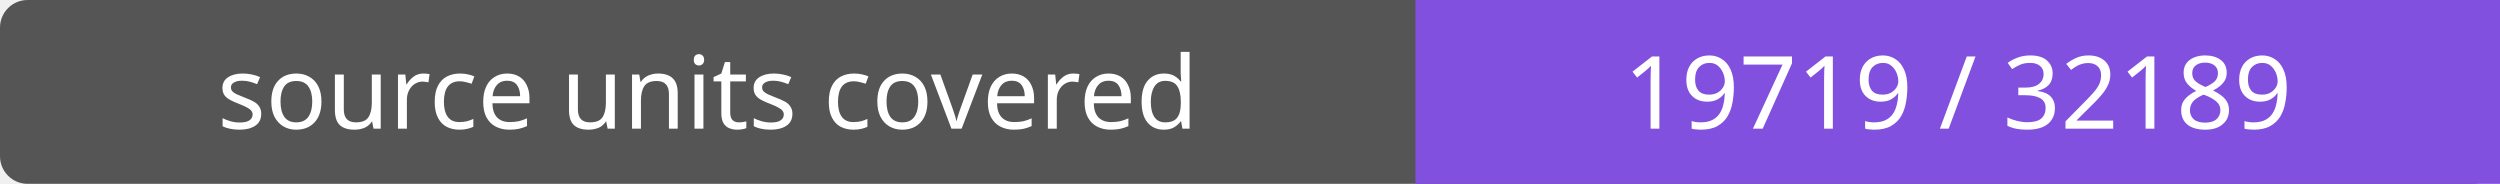
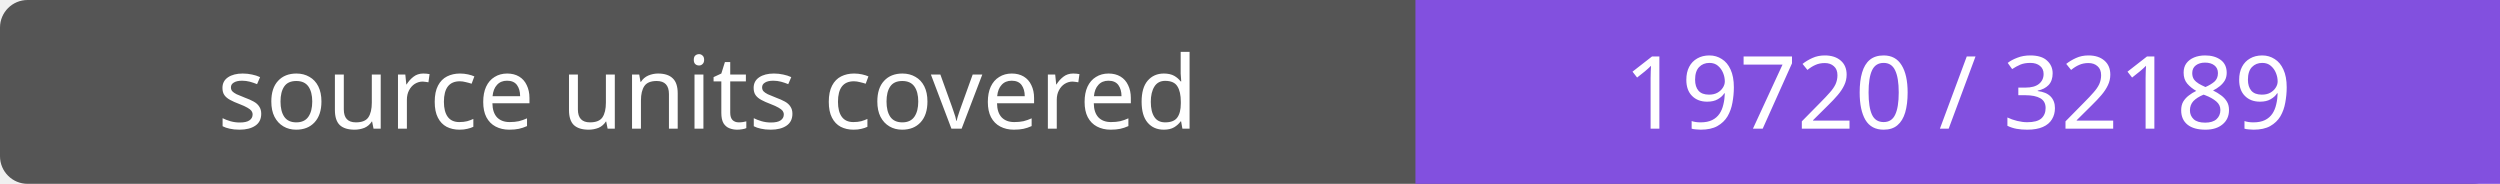
- <svg xmlns="http://www.w3.org/2000/svg" width="272" height="20" role="img" aria-label="source units covered: 19719 / 32189">
+ <svg xmlns="http://www.w3.org/2000/svg" width="272" height="20" role="img" aria-label="source units covered: 19720 / 32189">
  <rect width="272" height="20" rx="3" fill="#555" />
  <path fill="#8250df" d="M154 0h118v20H154z" />
  <g fill="#fff" text-anchor="middle" font-family="Verdana,sans-serif" font-size="11">
    <text x="77.0" y="14">source units covered</text>
-     <text x="213.0" y="14">19719 / 32189</text>
+     <text x="213.0" y="14">19720 / 32189</text>
  </g>
</svg>
